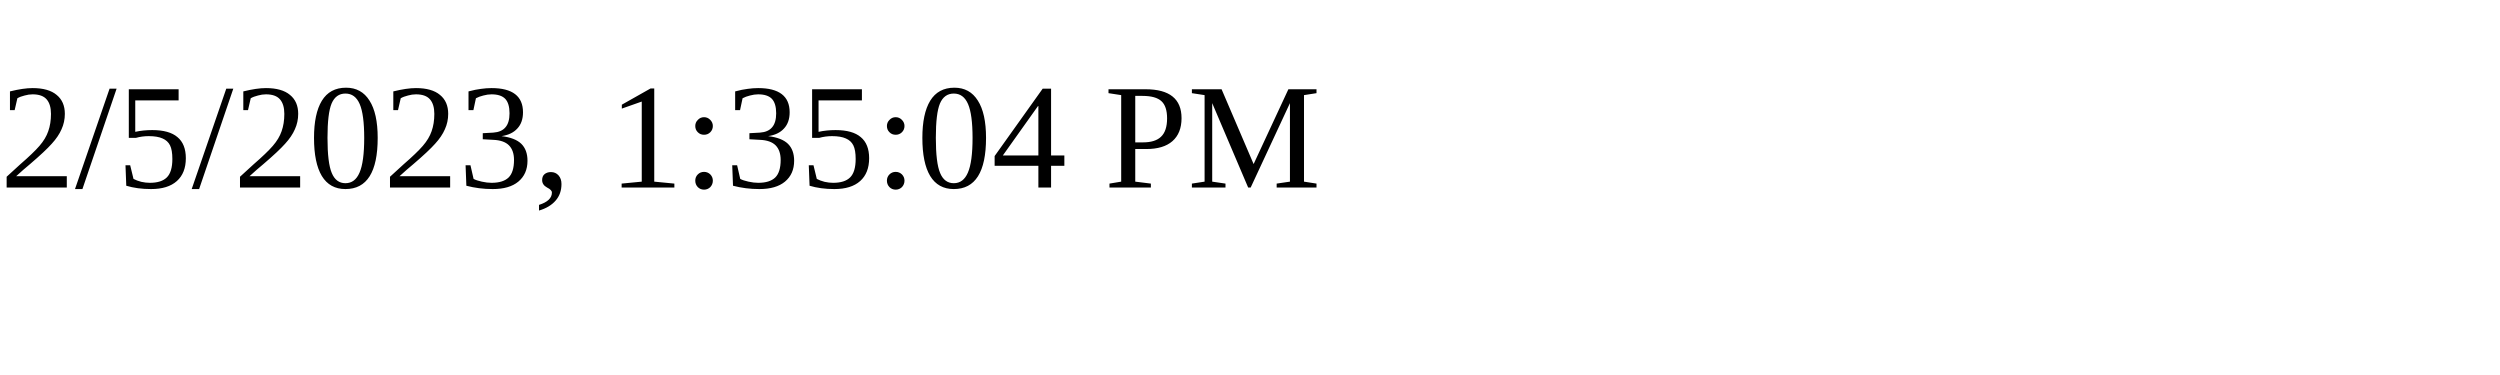
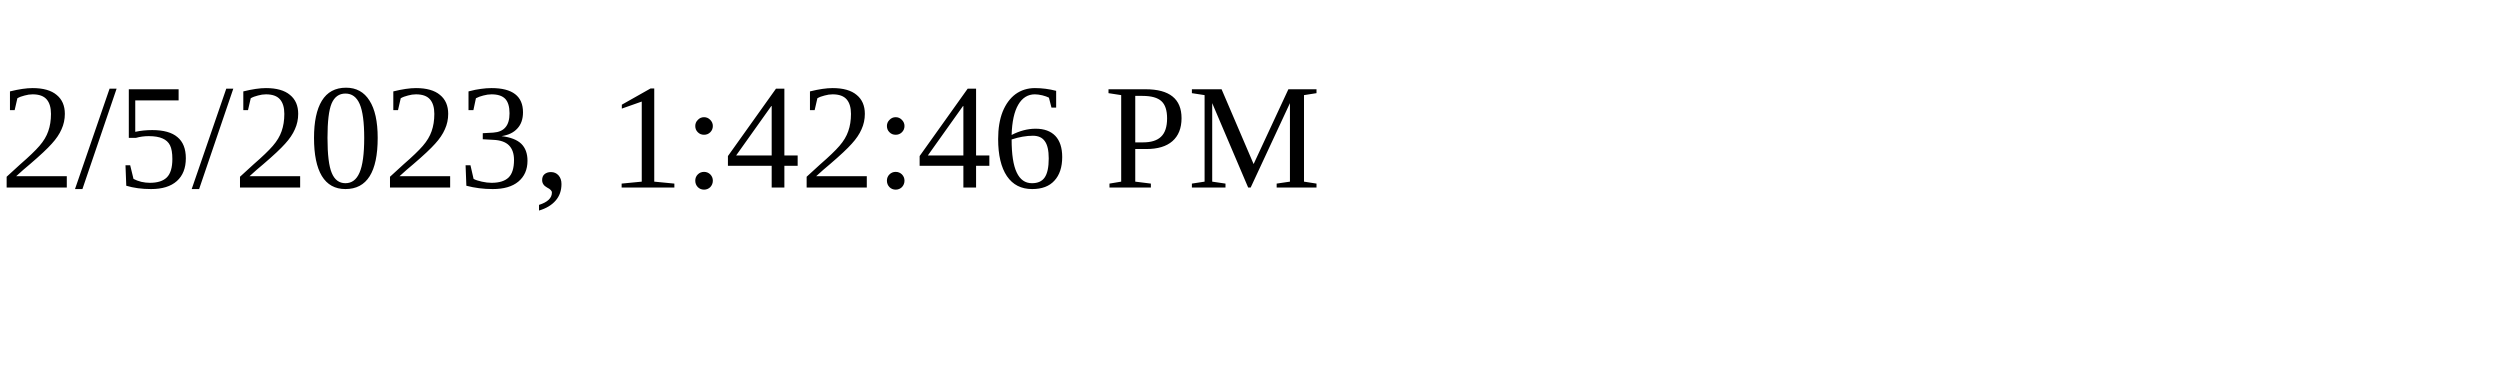
<svg xmlns="http://www.w3.org/2000/svg" height="30" width="200">
-   <text x="0" y="15">2/5/2023, 1:35:04 PM</text>
+   <text x="0" y="15">2/5/2023, 1:42:46 PM</text>
</svg>
